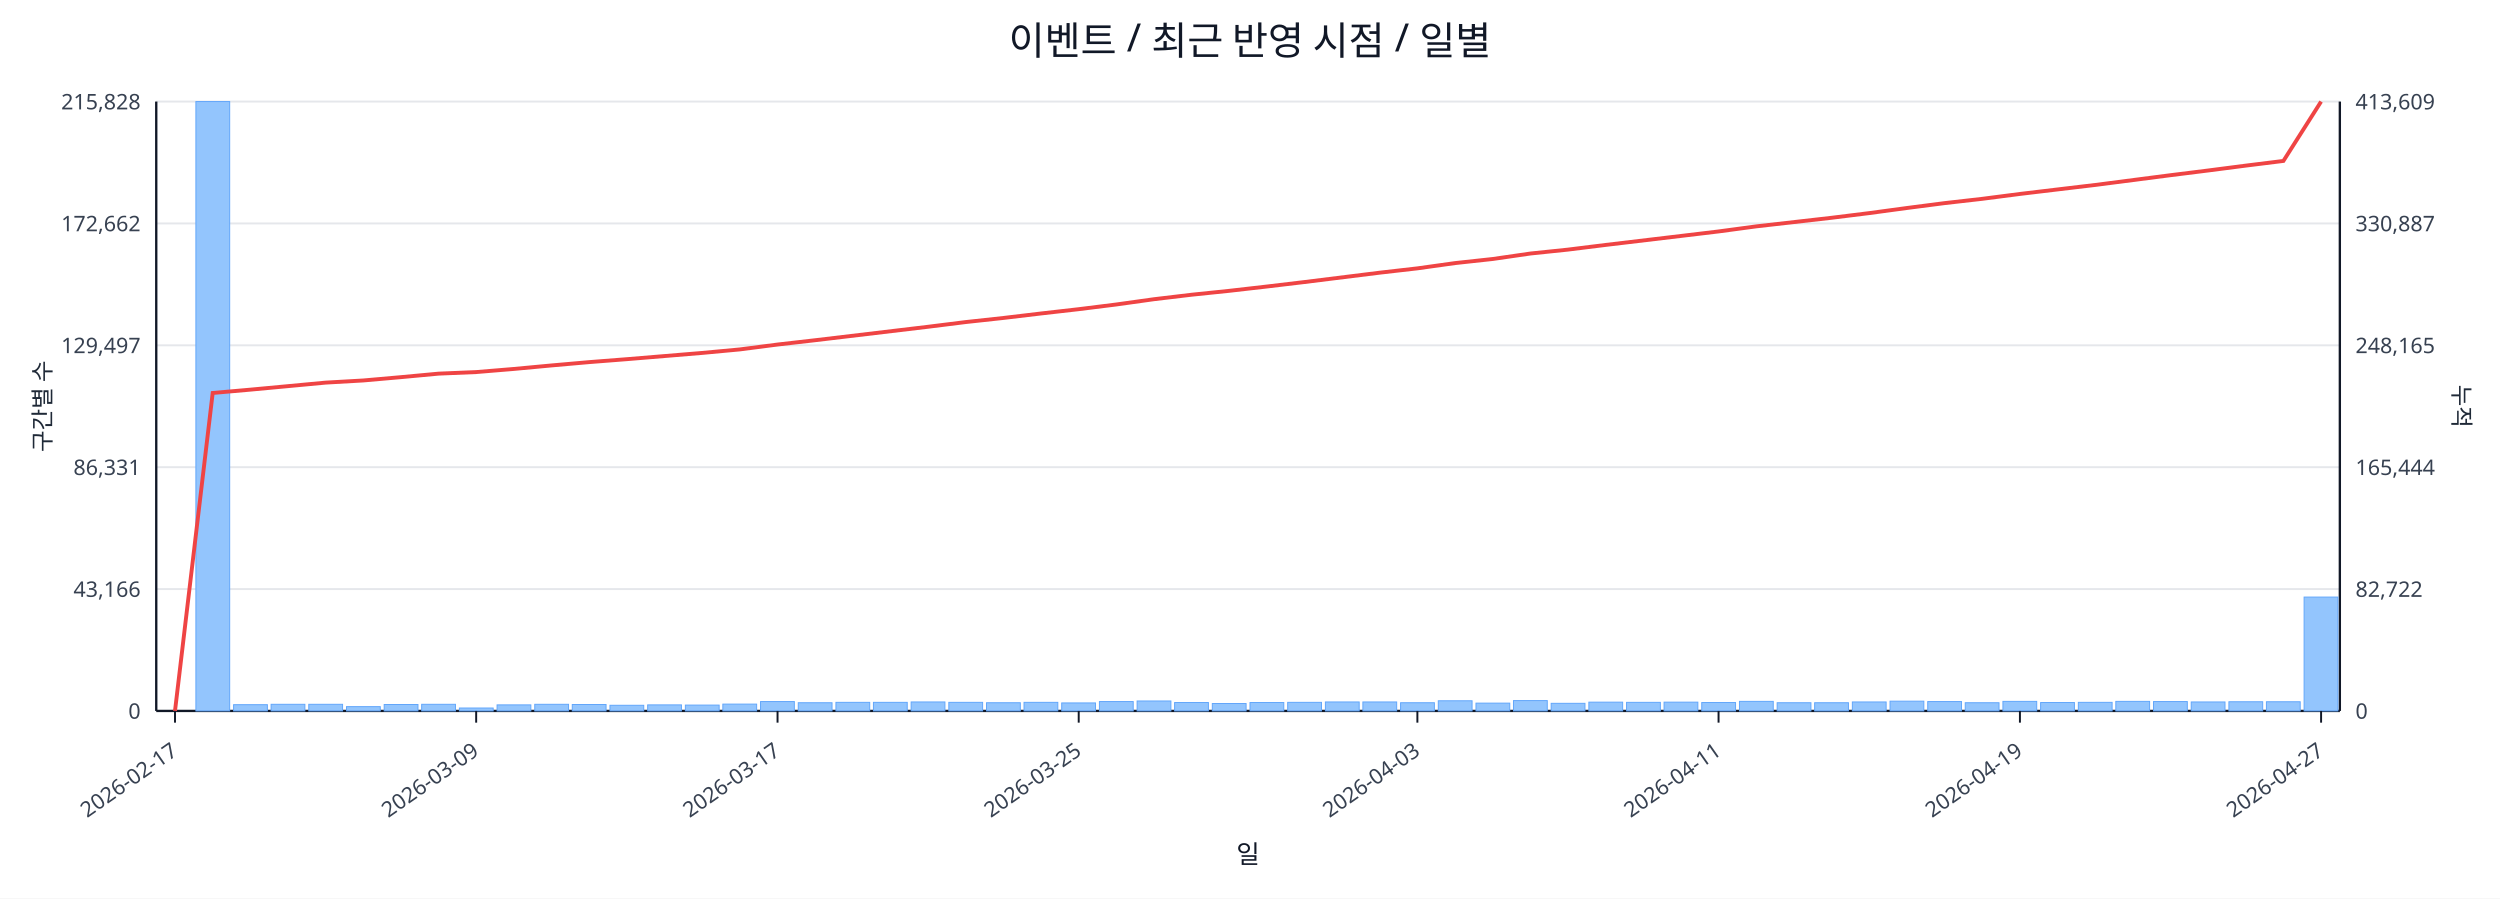
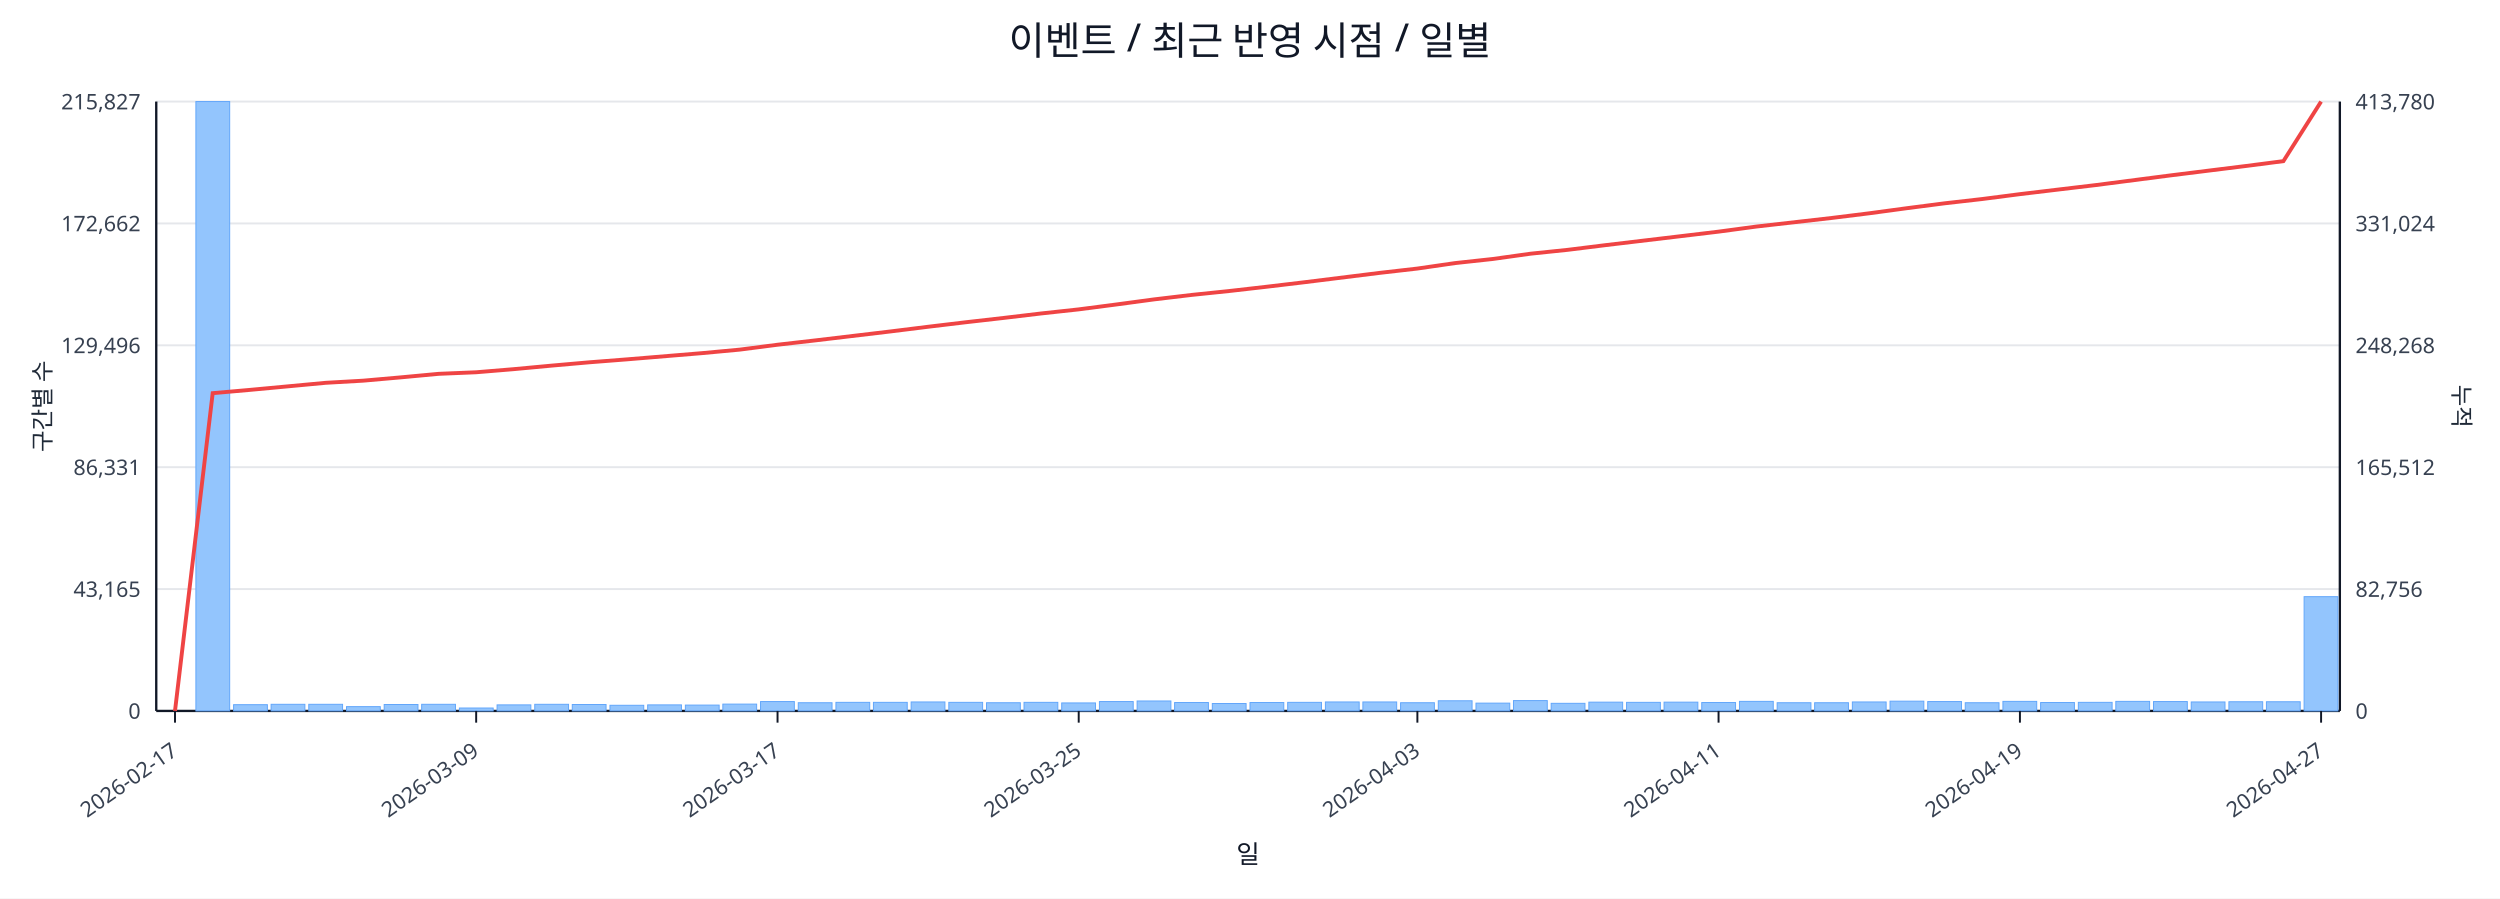
<svg xmlns="http://www.w3.org/2000/svg" width="1280" height="460" viewBox="0 0 1280 460">
  <rect x="0" y="0" width="100%" height="100%" fill="#ffffff" />
  <text x="640.0" y="28" font-size="20" text-anchor="middle" font-family="sans-serif" fill="#111827">이벤트 / 최근 반영 시점 / 일별</text>
  <line x1="80.0" y1="52.0" x2="1198.0" y2="52.0" stroke="#e5e7eb" stroke-width="1" />
-   <text x="72.0" y="56.0" font-size="11" text-anchor="end" font-family="sans-serif" fill="#374151">215,828</text>
-   <text x="1206.0" y="56.0" font-size="11" text-anchor="start" font-family="sans-serif" fill="#374151">413,609</text>
+   <text x="72.0" y="56.0" font-size="11" text-anchor="end" font-family="sans-serif" fill="#374151">215,827</text>
+   <text x="1206.0" y="56.0" font-size="11" text-anchor="start" font-family="sans-serif" fill="#374151">413,780</text>
  <line x1="80.0" y1="114.4" x2="1198.0" y2="114.4" stroke="#e5e7eb" stroke-width="1" />
  <text x="72.0" y="118.4" font-size="11" text-anchor="end" font-family="sans-serif" fill="#374151">172,662</text>
-   <text x="1206.0" y="118.4" font-size="11" text-anchor="start" font-family="sans-serif" fill="#374151">330,887</text>
+   <text x="1206.0" y="118.4" font-size="11" text-anchor="start" font-family="sans-serif" fill="#374151">331,024</text>
  <line x1="80.0" y1="176.8" x2="1198.0" y2="176.8" stroke="#e5e7eb" stroke-width="1" />
-   <text x="72.0" y="180.8" font-size="11" text-anchor="end" font-family="sans-serif" fill="#374151">129,497</text>
-   <text x="1206.0" y="180.8" font-size="11" text-anchor="start" font-family="sans-serif" fill="#374151">248,165</text>
+   <text x="72.0" y="180.8" font-size="11" text-anchor="end" font-family="sans-serif" fill="#374151">129,496</text>
+   <text x="1206.0" y="180.8" font-size="11" text-anchor="start" font-family="sans-serif" fill="#374151">248,268</text>
  <line x1="80.0" y1="239.2" x2="1198.0" y2="239.2" stroke="#e5e7eb" stroke-width="1" />
  <text x="72.0" y="243.2" font-size="11" text-anchor="end" font-family="sans-serif" fill="#374151">86,331</text>
-   <text x="1206.0" y="243.2" font-size="11" text-anchor="start" font-family="sans-serif" fill="#374151">165,444</text>
+   <text x="1206.0" y="243.2" font-size="11" text-anchor="start" font-family="sans-serif" fill="#374151">165,512</text>
  <line x1="80.0" y1="301.6" x2="1198.0" y2="301.6" stroke="#e5e7eb" stroke-width="1" />
-   <text x="72.0" y="305.6" font-size="11" text-anchor="end" font-family="sans-serif" fill="#374151">43,166</text>
-   <text x="1206.0" y="305.6" font-size="11" text-anchor="start" font-family="sans-serif" fill="#374151">82,722</text>
+   <text x="72.0" y="305.6" font-size="11" text-anchor="end" font-family="sans-serif" fill="#374151">43,165</text>
+   <text x="1206.0" y="305.6" font-size="11" text-anchor="start" font-family="sans-serif" fill="#374151">82,756</text>
  <line x1="80.0" y1="364.0" x2="1198.0" y2="364.0" stroke="#e5e7eb" stroke-width="1" />
  <text x="72.0" y="368.0" font-size="11" text-anchor="end" font-family="sans-serif" fill="#374151">0</text>
  <text x="1206.0" y="368.0" font-size="11" text-anchor="start" font-family="sans-serif" fill="#374151">0</text>
  <line x1="80.0" y1="364.0" x2="1198.0" y2="364.0" stroke="#111827" stroke-width="1.2" />
  <line x1="80.0" y1="52.0" x2="80.0" y2="364.0" stroke="#111827" stroke-width="1.2" />
  <line x1="1198.0" y1="52.0" x2="1198.0" y2="364.0" stroke="#111827" stroke-width="1.2" />
  <rect x="81.0" y="364.0" width="17.3" height="0.0" fill="#93c5fd" stroke="#60a5fa" stroke-width="0.5" />
  <rect x="100.3" y="52.0" width="17.3" height="312.0" fill="#93c5fd" stroke="#60a5fa" stroke-width="0.5" />
  <rect x="119.6" y="360.8" width="17.3" height="3.2" fill="#93c5fd" stroke="#60a5fa" stroke-width="0.5" />
  <rect x="138.8" y="360.6" width="17.3" height="3.4" fill="#93c5fd" stroke="#60a5fa" stroke-width="0.5" />
  <rect x="158.1" y="360.6" width="17.3" height="3.4" fill="#93c5fd" stroke="#60a5fa" stroke-width="0.5" />
  <rect x="177.4" y="361.8" width="17.3" height="2.2" fill="#93c5fd" stroke="#60a5fa" stroke-width="0.5" />
  <rect x="196.7" y="360.7" width="17.3" height="3.3" fill="#93c5fd" stroke="#60a5fa" stroke-width="0.5" />
  <rect x="215.9" y="360.6" width="17.3" height="3.4" fill="#93c5fd" stroke="#60a5fa" stroke-width="0.5" />
  <rect x="235.2" y="362.5" width="17.3" height="1.5" fill="#93c5fd" stroke="#60a5fa" stroke-width="0.5" />
  <rect x="254.5" y="360.9" width="17.3" height="3.1" fill="#93c5fd" stroke="#60a5fa" stroke-width="0.5" />
  <rect x="273.8" y="360.6" width="17.3" height="3.4" fill="#93c5fd" stroke="#60a5fa" stroke-width="0.5" />
  <rect x="293.0" y="360.7" width="17.3" height="3.3" fill="#93c5fd" stroke="#60a5fa" stroke-width="0.5" />
  <rect x="312.3" y="361.1" width="17.3" height="2.9" fill="#93c5fd" stroke="#60a5fa" stroke-width="0.5" />
  <rect x="331.6" y="360.9" width="17.3" height="3.1" fill="#93c5fd" stroke="#60a5fa" stroke-width="0.5" />
  <rect x="350.9" y="361.0" width="17.3" height="3.0" fill="#93c5fd" stroke="#60a5fa" stroke-width="0.5" />
  <rect x="370.1" y="360.5" width="17.3" height="3.5" fill="#93c5fd" stroke="#60a5fa" stroke-width="0.5" />
  <rect x="389.4" y="359.2" width="17.3" height="4.8" fill="#93c5fd" stroke="#60a5fa" stroke-width="0.5" />
  <rect x="408.7" y="359.8" width="17.3" height="4.2" fill="#93c5fd" stroke="#60a5fa" stroke-width="0.5" />
  <rect x="428.0" y="359.6" width="17.3" height="4.4" fill="#93c5fd" stroke="#60a5fa" stroke-width="0.5" />
  <rect x="447.2" y="359.6" width="17.3" height="4.4" fill="#93c5fd" stroke="#60a5fa" stroke-width="0.5" />
  <rect x="466.5" y="359.4" width="17.3" height="4.6" fill="#93c5fd" stroke="#60a5fa" stroke-width="0.5" />
  <rect x="485.8" y="359.6" width="17.3" height="4.4" fill="#93c5fd" stroke="#60a5fa" stroke-width="0.5" />
  <rect x="505.1" y="359.8" width="17.3" height="4.2" fill="#93c5fd" stroke="#60a5fa" stroke-width="0.5" />
  <rect x="524.3" y="359.6" width="17.3" height="4.4" fill="#93c5fd" stroke="#60a5fa" stroke-width="0.5" />
  <rect x="543.6" y="359.9" width="17.3" height="4.1" fill="#93c5fd" stroke="#60a5fa" stroke-width="0.5" />
  <rect x="562.9" y="359.2" width="17.3" height="4.8" fill="#93c5fd" stroke="#60a5fa" stroke-width="0.5" />
  <rect x="582.2" y="358.9" width="17.3" height="5.1" fill="#93c5fd" stroke="#60a5fa" stroke-width="0.5" />
  <rect x="601.4" y="359.7" width="17.3" height="4.3" fill="#93c5fd" stroke="#60a5fa" stroke-width="0.5" />
  <rect x="620.7" y="360.2" width="17.3" height="3.8" fill="#93c5fd" stroke="#60a5fa" stroke-width="0.5" />
  <rect x="640.0" y="359.7" width="17.3" height="4.3" fill="#93c5fd" stroke="#60a5fa" stroke-width="0.5" />
  <rect x="659.3" y="359.6" width="17.3" height="4.4" fill="#93c5fd" stroke="#60a5fa" stroke-width="0.5" />
  <rect x="678.6" y="359.4" width="17.3" height="4.6" fill="#93c5fd" stroke="#60a5fa" stroke-width="0.5" />
  <rect x="697.8" y="359.4" width="17.3" height="4.6" fill="#93c5fd" stroke="#60a5fa" stroke-width="0.5" />
  <rect x="717.1" y="359.8" width="17.3" height="4.2" fill="#93c5fd" stroke="#60a5fa" stroke-width="0.5" />
  <rect x="736.4" y="358.8" width="17.3" height="5.2" fill="#93c5fd" stroke="#60a5fa" stroke-width="0.5" />
  <rect x="755.7" y="360.0" width="17.3" height="4.0" fill="#93c5fd" stroke="#60a5fa" stroke-width="0.5" />
  <rect x="774.9" y="358.7" width="17.3" height="5.3" fill="#93c5fd" stroke="#60a5fa" stroke-width="0.5" />
  <rect x="794.2" y="360.1" width="17.3" height="3.9" fill="#93c5fd" stroke="#60a5fa" stroke-width="0.5" />
  <rect x="813.5" y="359.5" width="17.3" height="4.5" fill="#93c5fd" stroke="#60a5fa" stroke-width="0.5" />
  <rect x="832.8" y="359.6" width="17.3" height="4.4" fill="#93c5fd" stroke="#60a5fa" stroke-width="0.5" />
  <rect x="852.0" y="359.5" width="17.3" height="4.5" fill="#93c5fd" stroke="#60a5fa" stroke-width="0.5" />
  <rect x="871.3" y="359.7" width="17.3" height="4.3" fill="#93c5fd" stroke="#60a5fa" stroke-width="0.5" />
  <rect x="890.6" y="359.1" width="17.3" height="4.9" fill="#93c5fd" stroke="#60a5fa" stroke-width="0.5" />
  <rect x="909.9" y="359.8" width="17.3" height="4.2" fill="#93c5fd" stroke="#60a5fa" stroke-width="0.5" />
  <rect x="929.1" y="359.8" width="17.3" height="4.2" fill="#93c5fd" stroke="#60a5fa" stroke-width="0.5" />
  <rect x="948.4" y="359.4" width="17.3" height="4.6" fill="#93c5fd" stroke="#60a5fa" stroke-width="0.5" />
  <rect x="967.7" y="359.0" width="17.3" height="5.0" fill="#93c5fd" stroke="#60a5fa" stroke-width="0.5" />
  <rect x="987.0" y="359.2" width="17.3" height="4.8" fill="#93c5fd" stroke="#60a5fa" stroke-width="0.5" />
  <rect x="1006.2" y="359.8" width="17.3" height="4.2" fill="#93c5fd" stroke="#60a5fa" stroke-width="0.5" />
  <rect x="1025.5" y="359.1" width="17.3" height="4.9" fill="#93c5fd" stroke="#60a5fa" stroke-width="0.5" />
  <rect x="1044.8" y="359.7" width="17.3" height="4.3" fill="#93c5fd" stroke="#60a5fa" stroke-width="0.5" />
  <rect x="1064.1" y="359.6" width="17.3" height="4.4" fill="#93c5fd" stroke="#60a5fa" stroke-width="0.5" />
  <rect x="1083.3" y="359.1" width="17.3" height="4.9" fill="#93c5fd" stroke="#60a5fa" stroke-width="0.5" />
  <rect x="1102.6" y="359.2" width="17.3" height="4.8" fill="#93c5fd" stroke="#60a5fa" stroke-width="0.5" />
  <rect x="1121.9" y="359.4" width="17.3" height="4.6" fill="#93c5fd" stroke="#60a5fa" stroke-width="0.5" />
  <rect x="1141.2" y="359.3" width="17.3" height="4.7" fill="#93c5fd" stroke="#60a5fa" stroke-width="0.5" />
  <rect x="1160.4" y="359.3" width="17.3" height="4.7" fill="#93c5fd" stroke="#60a5fa" stroke-width="0.5" />
-   <rect x="1179.7" y="305.7" width="17.3" height="58.3" fill="#93c5fd" stroke="#60a5fa" stroke-width="0.5" />
-   <polyline fill="none" stroke="#ef4444" stroke-width="2" points="89.6,364.0 108.9,201.2 128.2,199.5 147.5,197.7 166.7,195.9 186.0,194.8 205.3,193.1 224.6,191.3 243.8,190.5 263.1,188.9 282.4,187.1 301.7,185.4 320.9,183.9 340.2,182.3 359.5,180.7 378.8,178.9 398.1,176.4 417.3,174.2 436.6,171.9 455.9,169.6 475.2,167.3 494.4,164.9 513.7,162.8 533.0,160.5 552.3,158.3 571.5,155.9 590.8,153.2 610.1,150.9 629.4,148.9 648.6,146.7 667.9,144.4 687.2,142.0 706.5,139.6 725.7,137.4 745.0,134.7 764.3,132.6 783.6,129.8 802.8,127.8 822.1,125.4 841.4,123.1 860.7,120.8 879.9,118.5 899.2,115.9 918.5,113.7 937.8,111.5 957.1,109.1 976.3,106.5 995.6,104.0 1014.9,101.8 1034.2,99.3 1053.4,97.0 1072.7,94.7 1092.0,92.2 1111.3,89.7 1130.5,87.3 1149.8,84.8 1169.1,82.4 1188.4,52.0" />
+   <rect x="1179.7" y="305.5" width="17.3" height="58.5" fill="#93c5fd" stroke="#60a5fa" stroke-width="0.5" />
+   <polyline fill="none" stroke="#ef4444" stroke-width="2" points="89.6,364.0 108.9,201.3 128.2,199.6 147.5,197.8 166.7,196.0 186.0,194.9 205.3,193.2 224.6,191.4 243.8,190.6 263.1,189.0 282.4,187.2 301.7,185.5 320.9,184.0 340.2,182.4 359.5,180.8 378.8,179.0 398.1,176.5 417.3,174.3 436.6,172.0 455.9,169.7 475.2,167.3 494.4,165.0 513.7,162.8 533.0,160.5 552.3,158.4 571.5,155.9 590.8,153.3 610.1,151.0 629.4,149.0 648.6,146.8 667.9,144.5 687.2,142.1 706.5,139.7 725.7,137.5 745.0,134.7 764.3,132.6 783.6,129.9 802.8,127.9 822.1,125.5 841.4,123.2 860.7,120.9 879.9,118.6 899.2,116.0 918.5,113.8 937.8,111.6 957.1,109.2 976.3,106.6 995.6,104.1 1014.9,101.9 1034.2,99.4 1053.4,97.1 1072.7,94.8 1092.0,92.3 1111.3,89.8 1130.5,87.4 1149.8,85.0 1169.1,82.5 1188.4,52.0" />
  <line x1="89.6" y1="364.0" x2="89.6" y2="370.0" stroke="#111827" stroke-width="1" />
  <text x="91.6" y="386.0" font-size="11" text-anchor="end" transform="rotate(-35 91.6 386.0)" font-family="sans-serif" fill="#374151">2026-02-17</text>
  <line x1="243.8" y1="364.0" x2="243.8" y2="370.0" stroke="#111827" stroke-width="1" />
  <text x="245.8" y="386.0" font-size="11" text-anchor="end" transform="rotate(-35 245.8 386.0)" font-family="sans-serif" fill="#374151">2026-03-09</text>
  <line x1="398.1" y1="364.0" x2="398.1" y2="370.0" stroke="#111827" stroke-width="1" />
  <text x="400.1" y="386.0" font-size="11" text-anchor="end" transform="rotate(-35 400.1 386.0)" font-family="sans-serif" fill="#374151">2026-03-17</text>
  <line x1="552.3" y1="364.0" x2="552.3" y2="370.0" stroke="#111827" stroke-width="1" />
  <text x="554.3" y="386.0" font-size="11" text-anchor="end" transform="rotate(-35 554.3 386.0)" font-family="sans-serif" fill="#374151">2026-03-25</text>
  <line x1="725.7" y1="364.0" x2="725.7" y2="370.0" stroke="#111827" stroke-width="1" />
  <text x="727.7" y="386.0" font-size="11" text-anchor="end" transform="rotate(-35 727.7 386.0)" font-family="sans-serif" fill="#374151">2026-04-03</text>
  <line x1="879.9" y1="364.0" x2="879.9" y2="370.0" stroke="#111827" stroke-width="1" />
  <text x="881.9" y="386.0" font-size="11" text-anchor="end" transform="rotate(-35 881.9 386.0)" font-family="sans-serif" fill="#374151">2026-04-11</text>
  <line x1="1034.2" y1="364.0" x2="1034.2" y2="370.0" stroke="#111827" stroke-width="1" />
  <text x="1036.2" y="386.0" font-size="11" text-anchor="end" transform="rotate(-35 1036.2 386.0)" font-family="sans-serif" fill="#374151">2026-04-19</text>
  <line x1="1188.4" y1="364.0" x2="1188.4" y2="370.0" stroke="#111827" stroke-width="1" />
  <text x="1190.4" y="386.0" font-size="11" text-anchor="end" transform="rotate(-35 1190.4 386.0)" font-family="sans-serif" fill="#374151">2026-04-27</text>
  <text x="26" y="208.0" font-size="12" transform="rotate(-90 26 208.0)" text-anchor="middle" font-family="sans-serif" fill="#1f2937">구간별 수</text>
  <text x="1256.0" y="208.0" font-size="12" transform="rotate(90 1256.0 208.0)" text-anchor="middle" font-family="sans-serif" fill="#1f2937">누적</text>
  <text x="639.0" y="442.0" font-size="13" text-anchor="middle" font-family="sans-serif" fill="#111827">일</text>
</svg>
